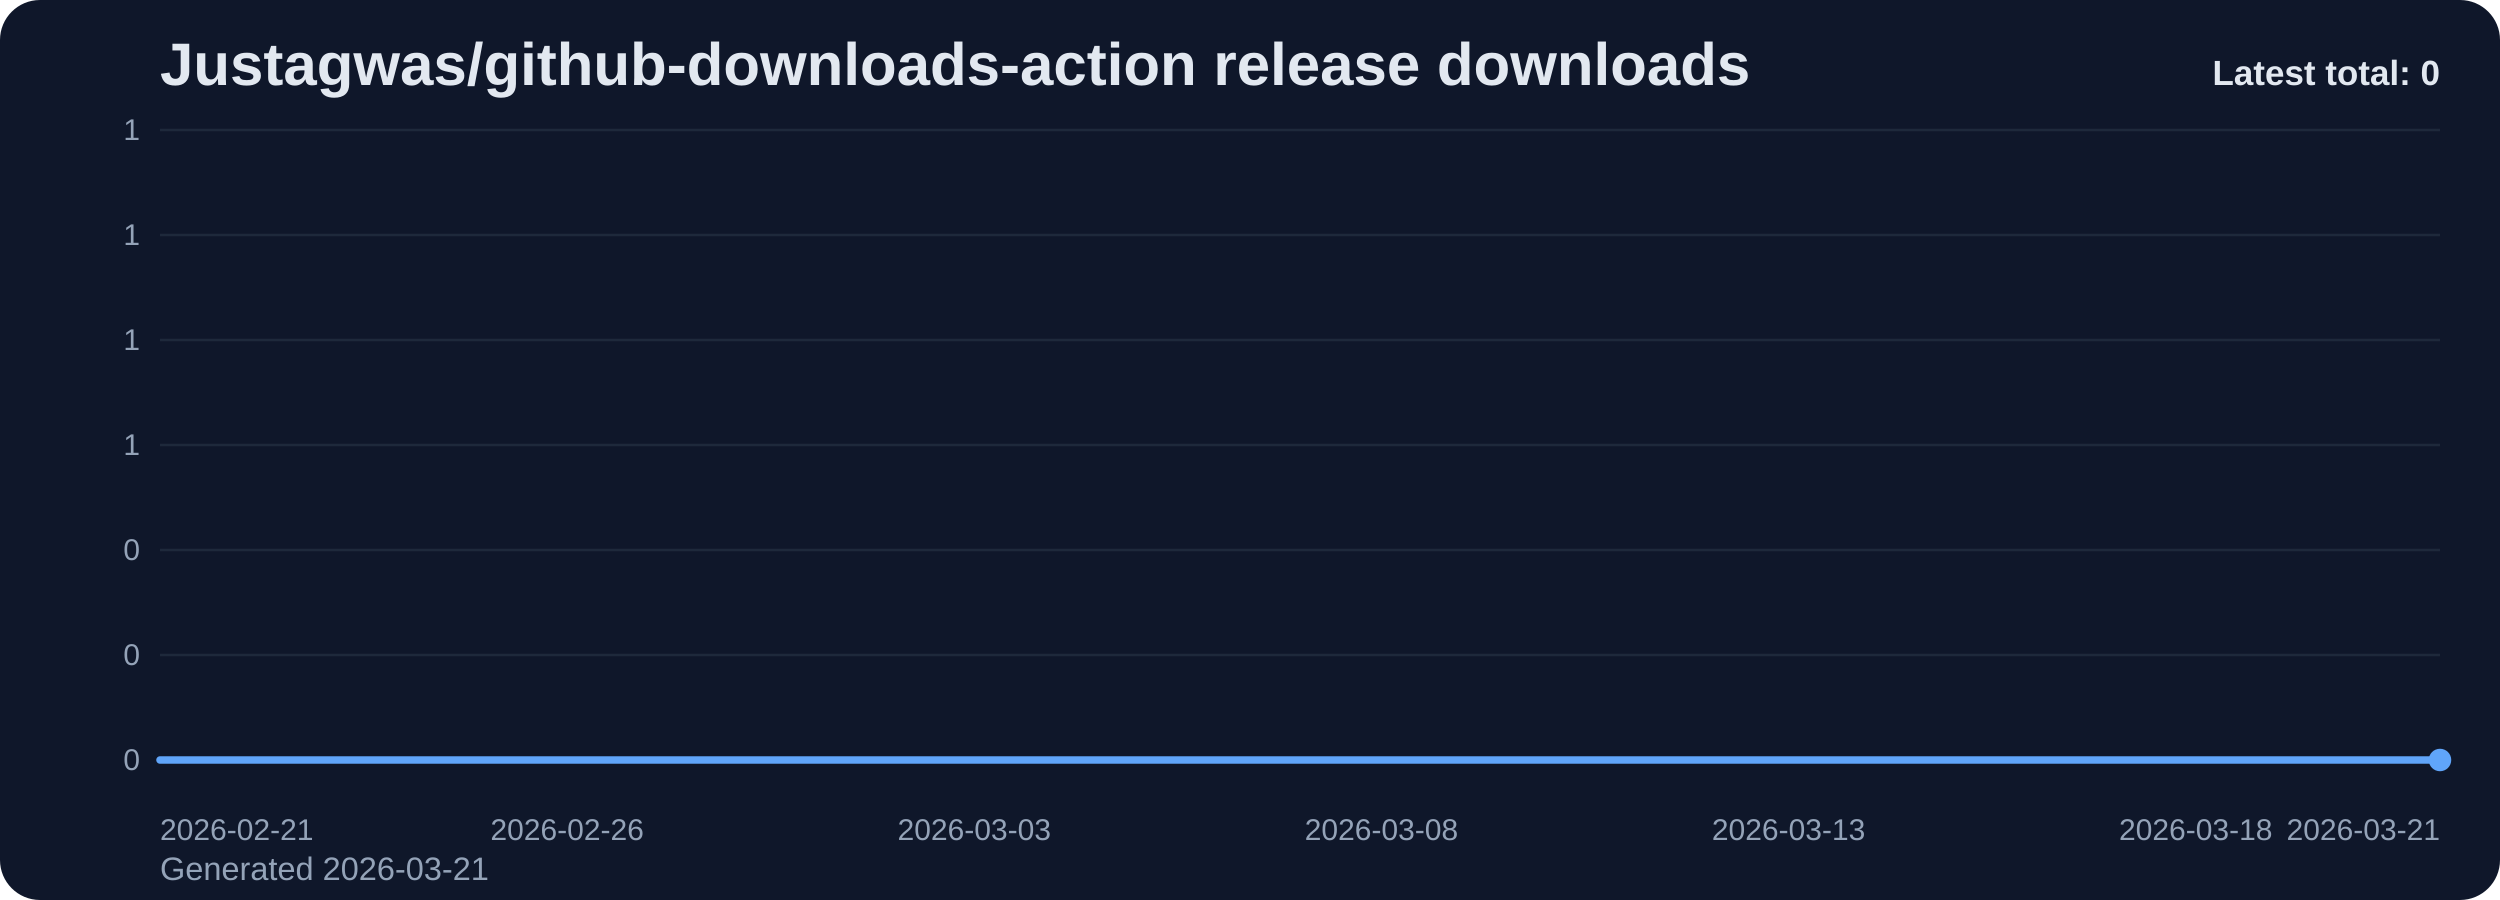
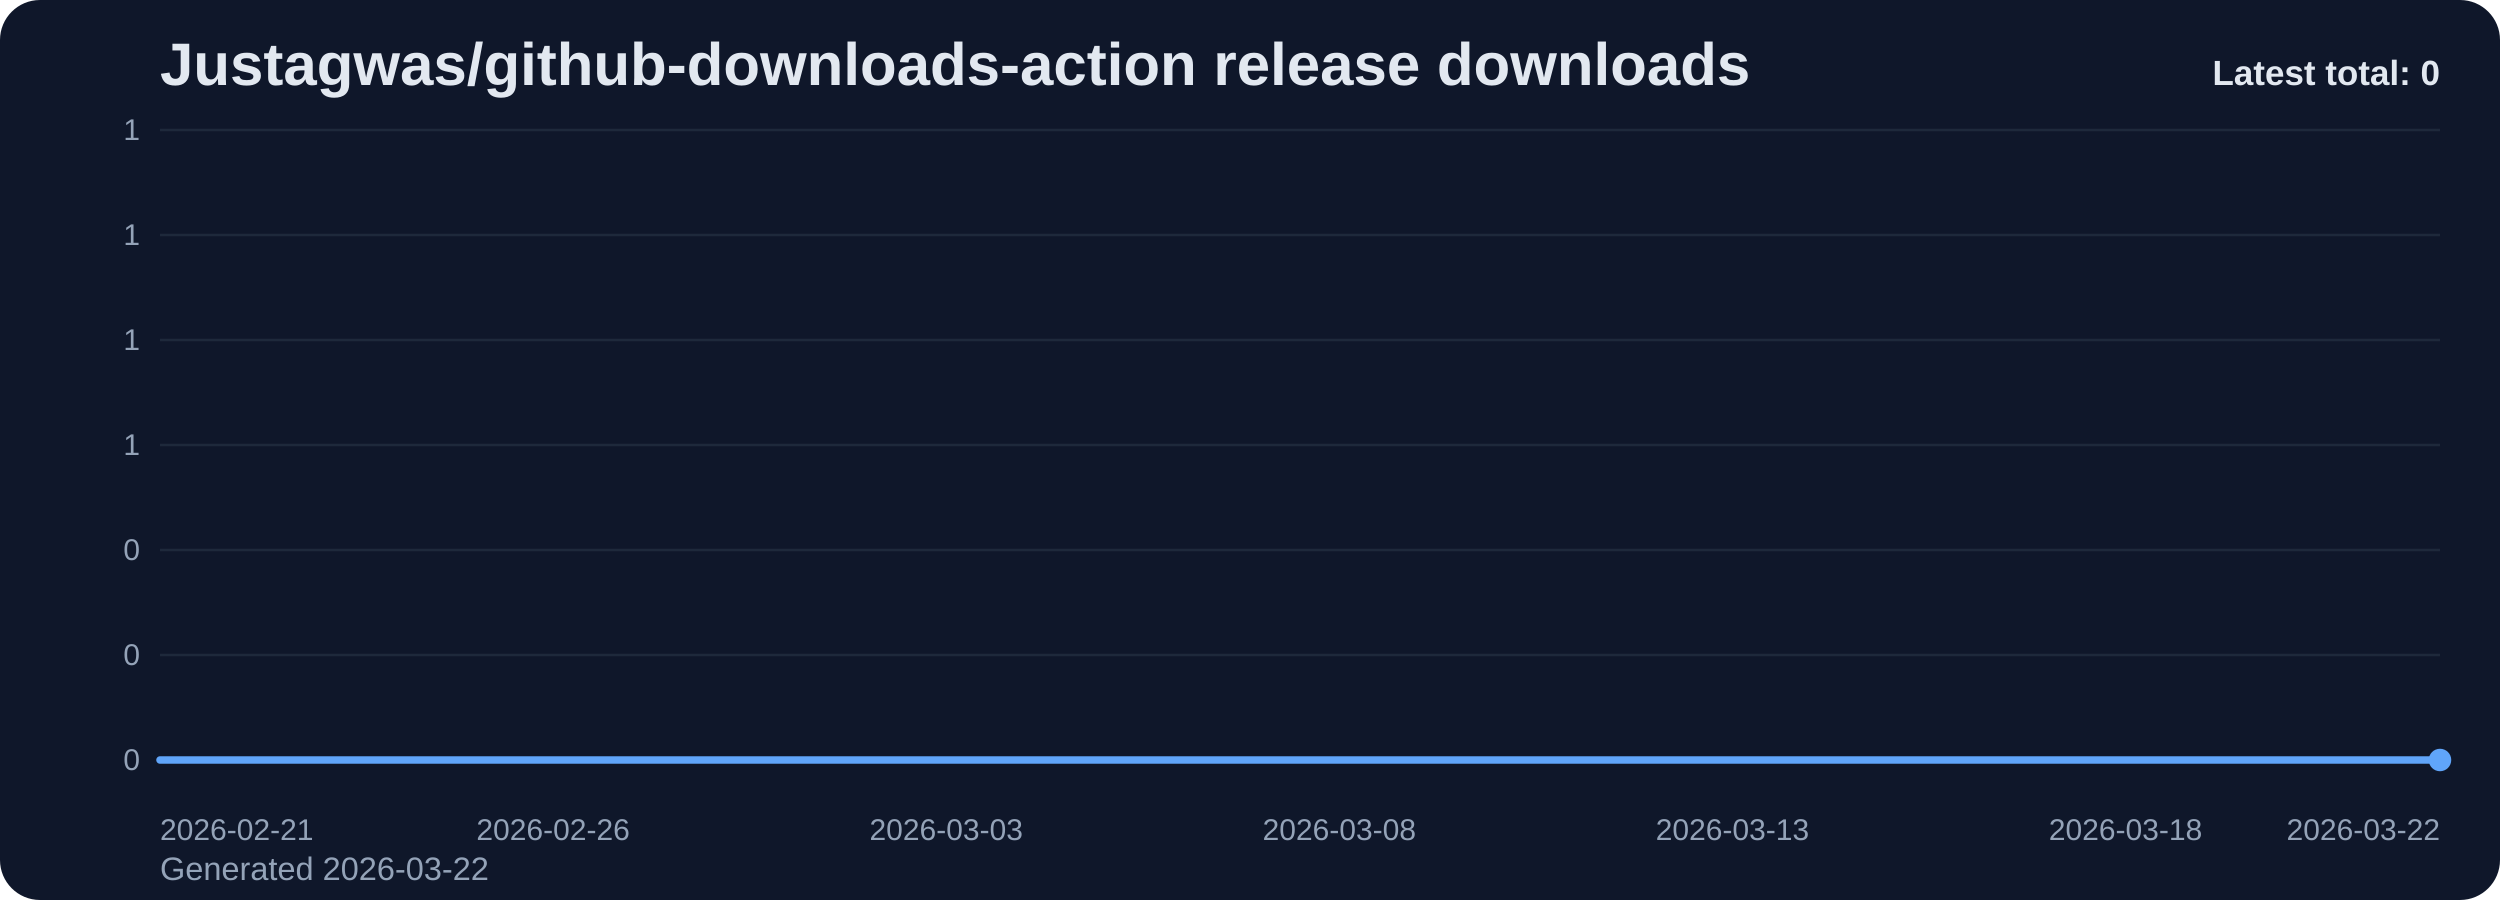
<svg xmlns="http://www.w3.org/2000/svg" viewBox="0 0 1000 360" role="img" aria-label="Justagwas/github-downloads-action release downloads chart">
  <defs>
    <linearGradient id="fill-total-trend-slate" x1="0" y1="0" x2="0" y2="1">
      <stop offset="0%" stop-color="#60a5fa" stop-opacity="0.32" />
      <stop offset="100%" stop-color="#60a5fa" stop-opacity="0.05" />
    </linearGradient>
    <style>
      .bg { fill: #0f172a; }
      .title { font: 700 24px Arial, sans-serif; fill: #e2e8f0; }
      .sub { font: 400 13px Arial, sans-serif; fill: #94a3b8; }
      .grid { stroke: #1e293b; stroke-width: 1; }
      .axis { font: 400 12px Arial, sans-serif; fill: #94a3b8; }
      .line { fill: none; stroke: #60a5fa; stroke-width: 3; stroke-linecap: round; stroke-linejoin: round; }
      .dot { fill: #60a5fa; }
      .value { font: 600 11px Arial, sans-serif; fill: #cbd5e1; }
      .latest { font: 700 14px Arial, sans-serif; fill: #e2e8f0; }
    </style>
  </defs>
  <rect class="bg" x="0" y="0" width="1000" height="360" rx="16" />
  <text class="title" x="64" y="34">Justagwas/github-downloads-action release downloads</text>
-   <text class="sub" x="64" y="352">Generated 2026-03-21</text>
+   <text class="sub" x="64" y="352">Generated 2026-03-22</text>
  <line x1="64" y1="52.00" x2="976" y2="52.00" class="grid" />
  <text x="56" y="56.00" text-anchor="end" class="axis">1</text>
  <line x1="64" y1="94.00" x2="976" y2="94.00" class="grid" />
  <text x="56" y="98.00" text-anchor="end" class="axis">1</text>
  <line x1="64" y1="136.00" x2="976" y2="136.00" class="grid" />
  <text x="56" y="140.00" text-anchor="end" class="axis">1</text>
  <line x1="64" y1="178.00" x2="976" y2="178.00" class="grid" />
  <text x="56" y="182.00" text-anchor="end" class="axis">1</text>
  <line x1="64" y1="220.00" x2="976" y2="220.00" class="grid" />
  <text x="56" y="224.00" text-anchor="end" class="axis">0</text>
  <line x1="64" y1="262.00" x2="976" y2="262.00" class="grid" />
  <text x="56" y="266.00" text-anchor="end" class="axis">0</text>
  <line x1="64" y1="304.00" x2="976" y2="304.00" class="grid" />
  <text x="56" y="308.00" text-anchor="end" class="axis">0</text>
-   <path d="M 64.00 304 L 64.00 304.00 L 96.57 304.00 L 129.14 304.00 L 161.71 304.00 L 194.29 304.00 L 226.86 304.00 L 259.43 304.00 L 292.00 304.00 L 324.57 304.00 L 357.14 304.00 L 389.71 304.00 L 422.29 304.00 L 454.86 304.00 L 487.43 304.00 L 520.00 304.00 L 552.57 304.00 L 585.14 304.00 L 617.71 304.00 L 650.29 304.00 L 682.86 304.00 L 715.43 304.00 L 748.00 304.00 L 780.57 304.00 L 813.14 304.00 L 845.71 304.00 L 878.29 304.00 L 910.86 304.00 L 943.43 304.00 L 976.00 304.00 L 976.00 304 Z" fill="url(#fill-total-trend-slate)" />
-   <polyline class="line" points="64.00,304.00 96.57,304.00 129.14,304.00 161.71,304.00 194.29,304.00 226.86,304.00 259.43,304.00 292.00,304.00 324.57,304.00 357.14,304.00 389.71,304.00 422.29,304.00 454.86,304.00 487.43,304.00 520.00,304.00 552.57,304.00 585.14,304.00 617.71,304.00 650.29,304.00 682.86,304.00 715.43,304.00 748.00,304.00 780.57,304.00 813.14,304.00 845.71,304.00 878.29,304.00 910.86,304.00 943.43,304.00 976.00,304.00" />
+   <path d="M 64.00 304 L 64.00 304.00 L 95.45 304.00 L 126.90 304.00 L 158.34 304.00 L 189.79 304.00 L 221.24 304.00 L 252.69 304.00 L 284.14 304.00 L 315.59 304.00 L 347.03 304.00 L 378.48 304.00 L 409.93 304.00 L 441.38 304.00 L 472.83 304.00 L 504.28 304.00 L 535.72 304.00 L 567.17 304.00 L 598.62 304.00 L 630.07 304.00 L 661.52 304.00 L 692.97 304.00 L 724.41 304.00 L 755.86 304.00 L 787.31 304.00 L 818.76 304.00 L 850.21 304.00 L 881.66 304.00 L 913.10 304.00 L 944.55 304.00 L 976.00 304.00 L 976.00 304 Z" fill="url(#fill-total-trend-slate)" />
+   <polyline class="line" points="64.00,304.00 95.45,304.00 126.90,304.00 158.34,304.00 189.79,304.00 221.24,304.00 252.69,304.00 284.14,304.00 315.59,304.00 347.03,304.00 378.48,304.00 409.93,304.00 441.38,304.00 472.83,304.00 504.28,304.00 535.72,304.00 567.17,304.00 598.62,304.00 630.07,304.00 661.52,304.00 692.97,304.00 724.41,304.00 755.86,304.00 787.31,304.00 818.76,304.00 850.21,304.00 881.66,304.00 913.10,304.00 944.55,304.00 976.00,304.00" />
  <circle class="dot" cx="976.00" cy="304.00" r="4.5" />
  <text class="axis" x="64.00" y="336" text-anchor="start">2026-02-21</text>
-   <text class="axis" x="226.86" y="336" text-anchor="middle">2026-02-26</text>
-   <text class="axis" x="389.71" y="336" text-anchor="middle">2026-03-03</text>
-   <text class="axis" x="552.57" y="336" text-anchor="middle">2026-03-08</text>
-   <text class="axis" x="715.43" y="336" text-anchor="middle">2026-03-13</text>
-   <text class="axis" x="878.29" y="336" text-anchor="middle">2026-03-18</text>
-   <text class="axis" x="976.00" y="336" text-anchor="end">2026-03-21</text>
+   <text class="axis" x="221.24" y="336" text-anchor="middle">2026-02-26</text>
+   <text class="axis" x="378.48" y="336" text-anchor="middle">2026-03-03</text>
+   <text class="axis" x="535.72" y="336" text-anchor="middle">2026-03-08</text>
+   <text class="axis" x="692.97" y="336" text-anchor="middle">2026-03-13</text>
+   <text class="axis" x="850.21" y="336" text-anchor="middle">2026-03-18</text>
+   <text class="axis" x="976.00" y="336" text-anchor="end">2026-03-22</text>
  <text class="latest" x="976" y="34" text-anchor="end">Latest total: 0</text>
</svg>
